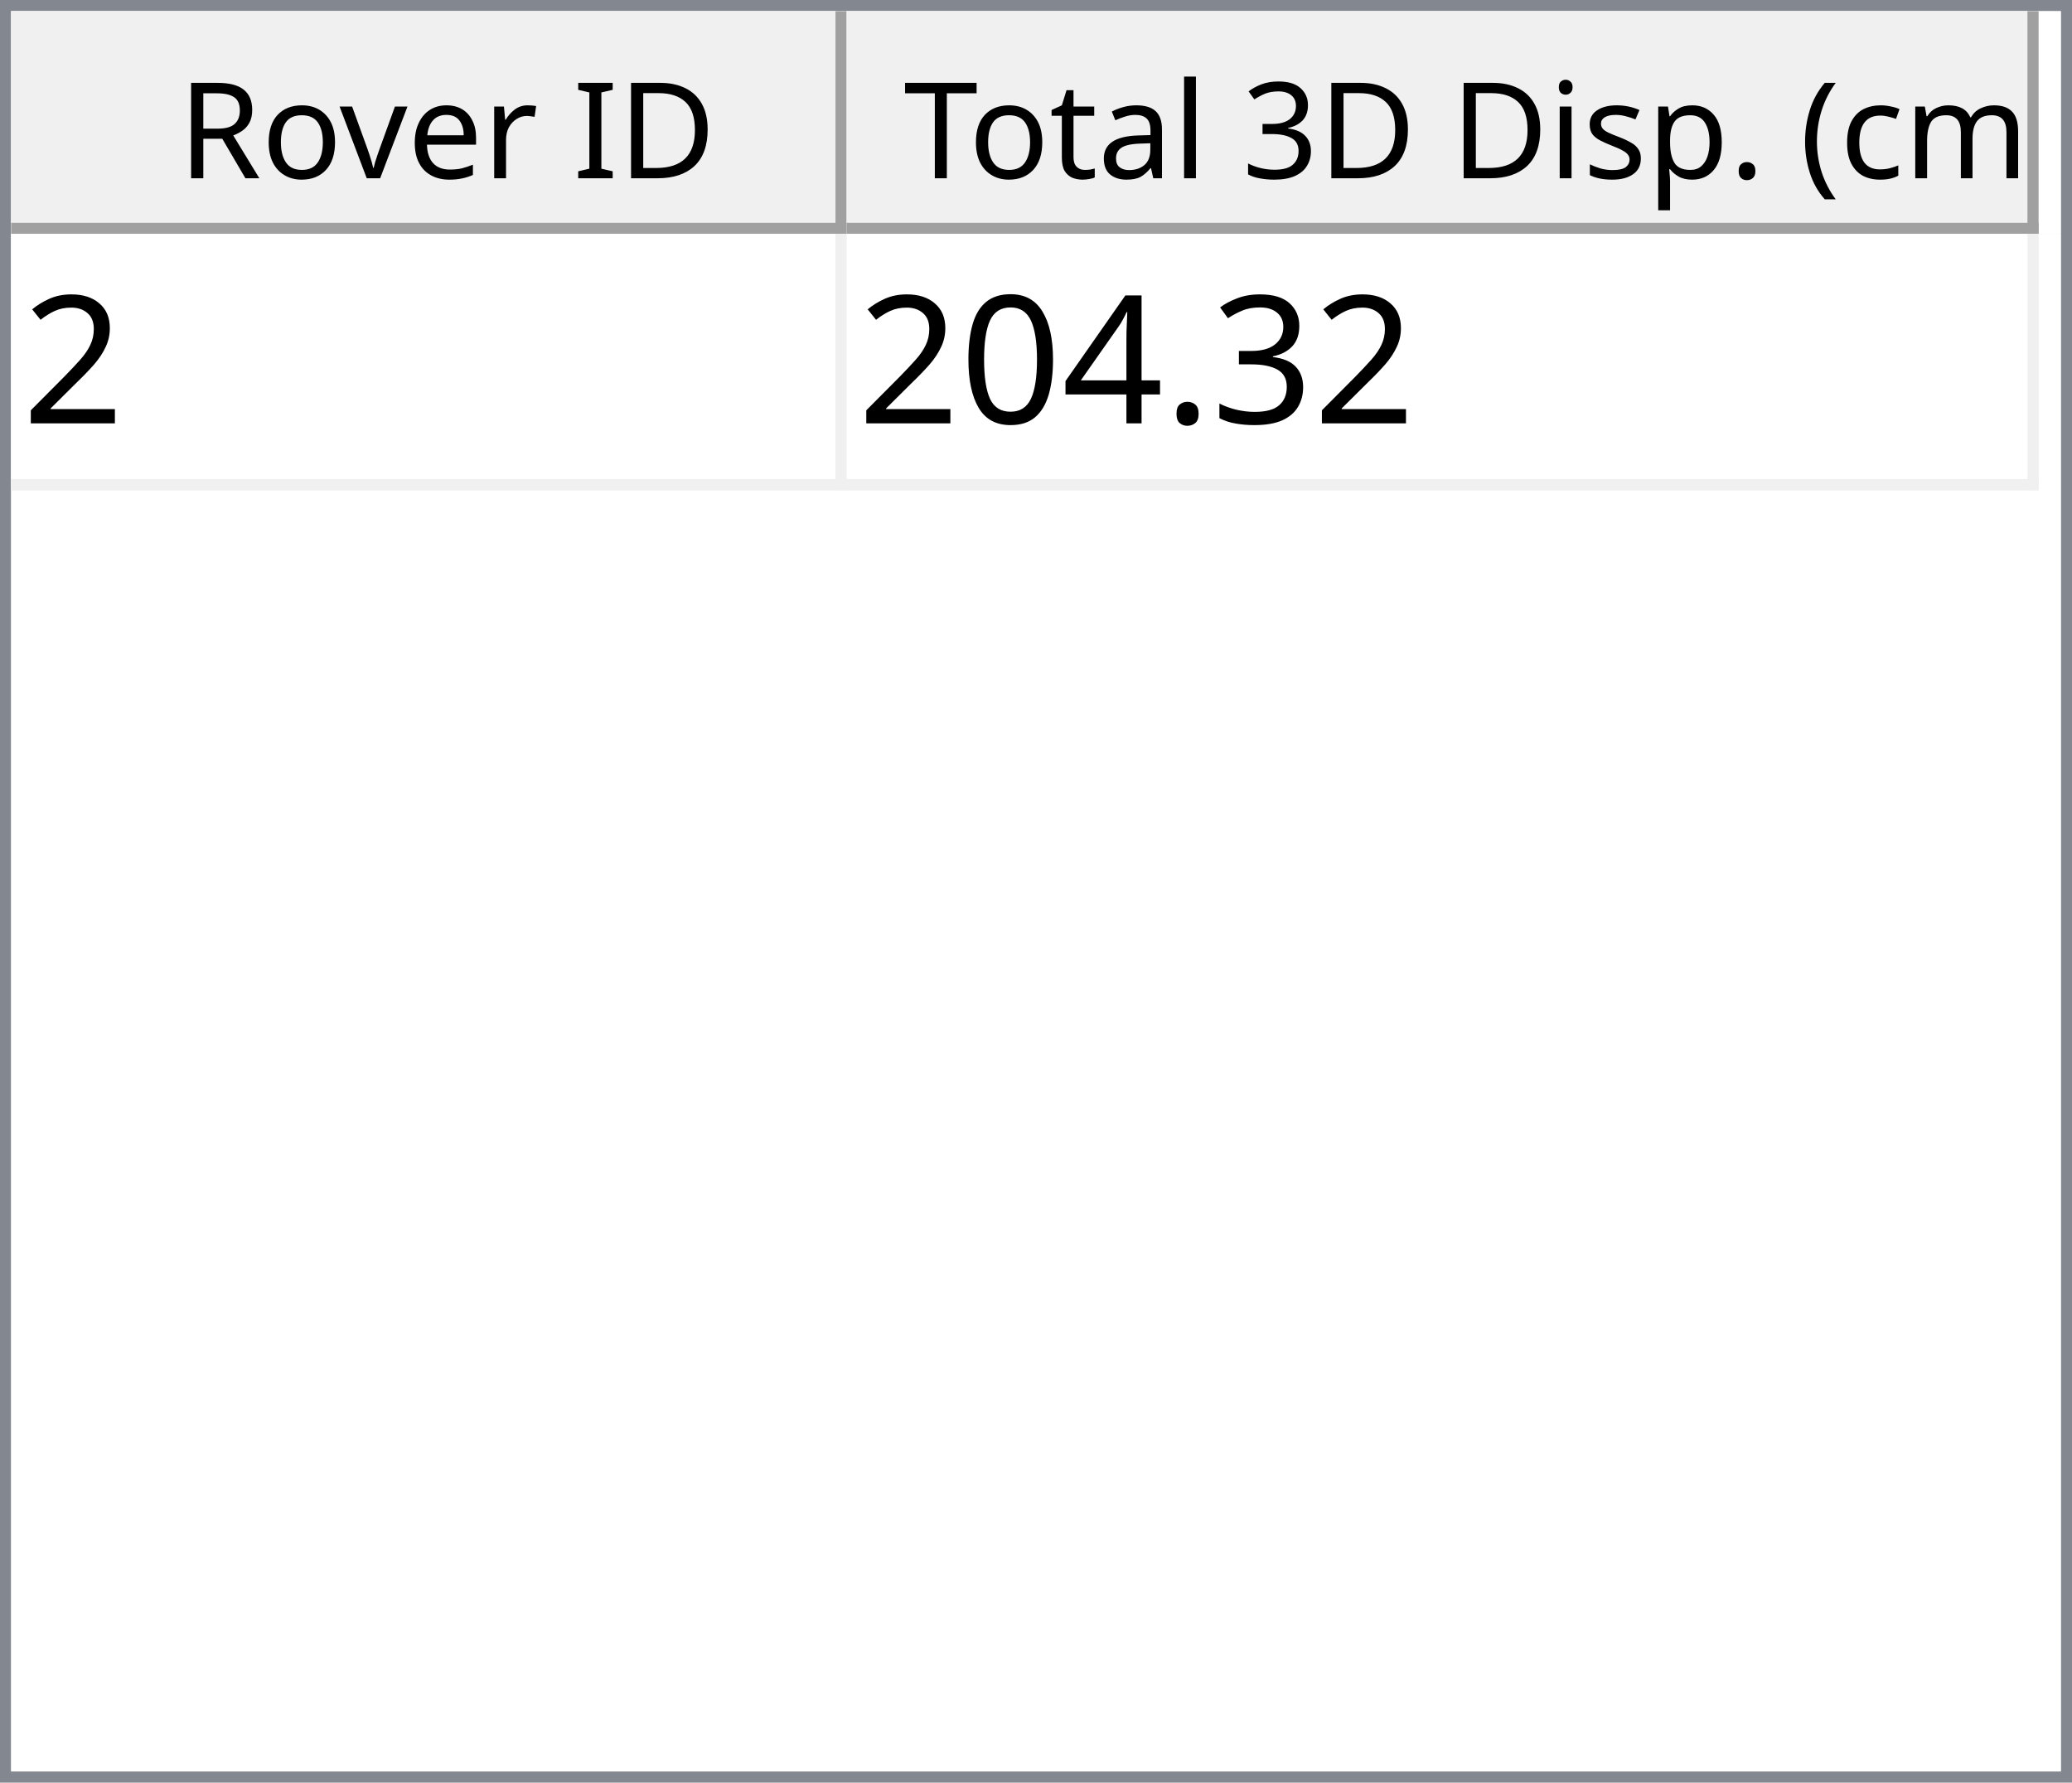
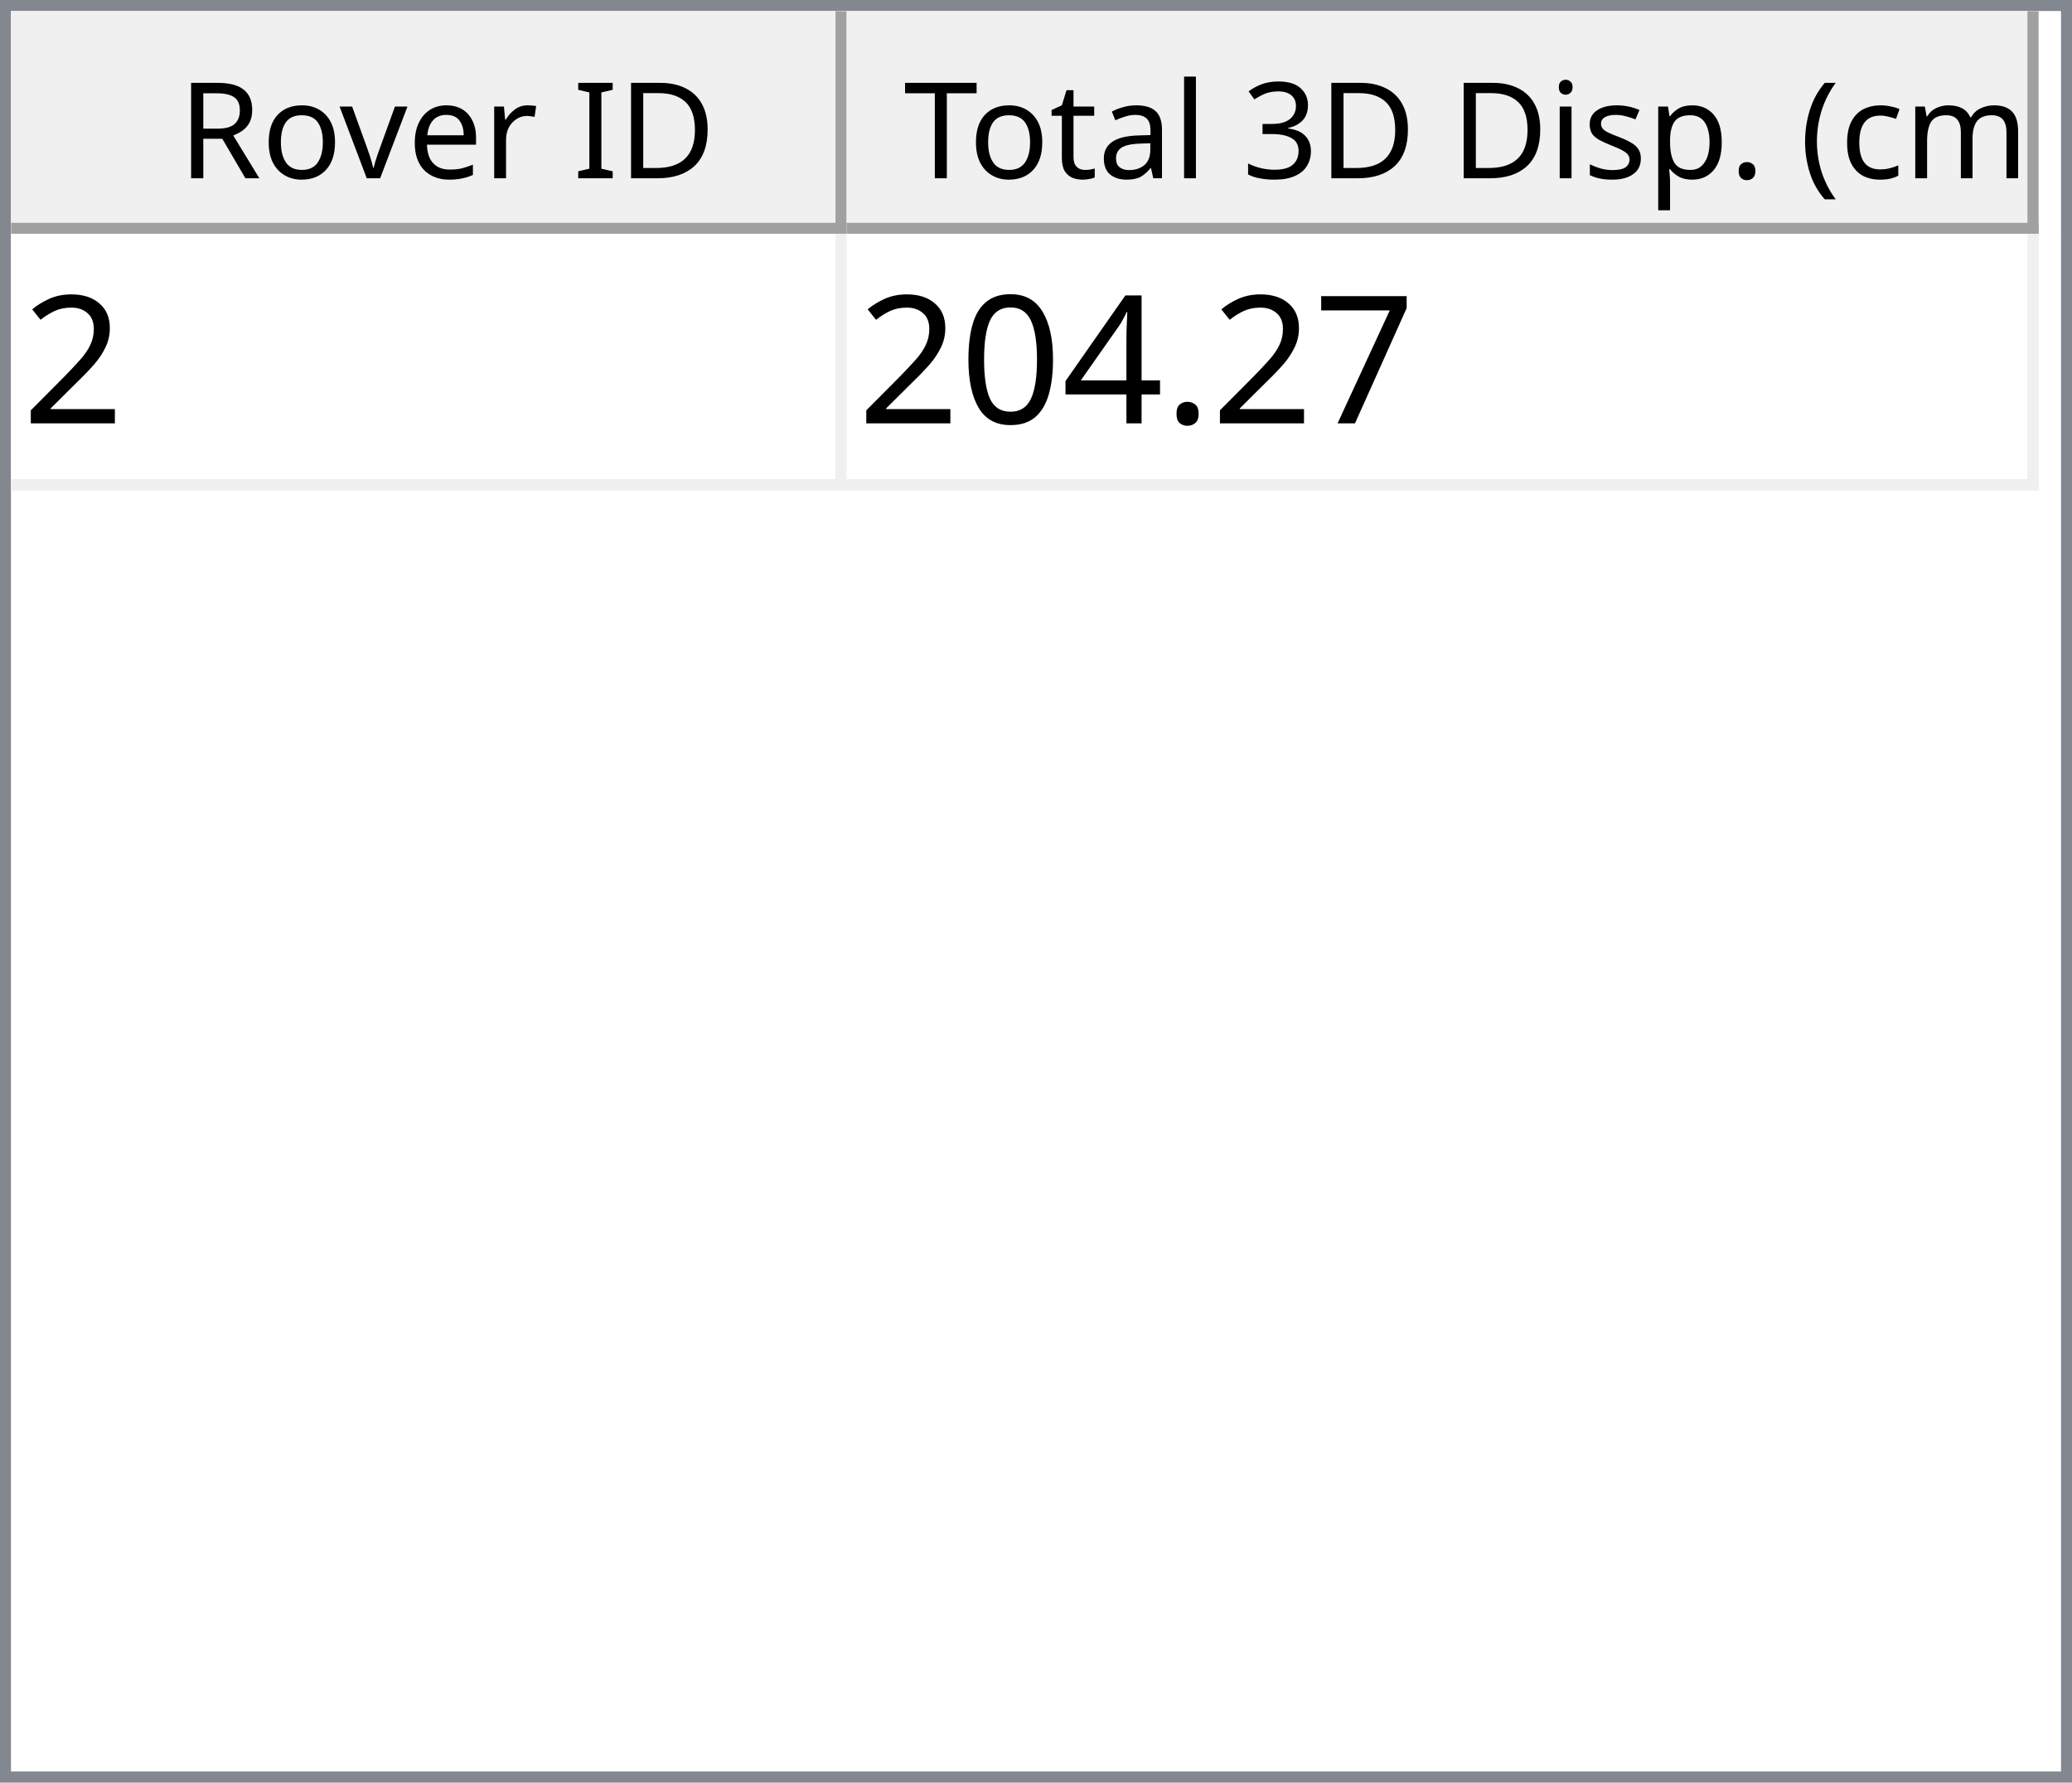
<svg xmlns="http://www.w3.org/2000/svg" style="fill-opacity:1; color-rendering:auto; color-interpolation:auto; text-rendering:auto; stroke:black; stroke-linecap:square; stroke-miterlimit:10; shape-rendering:auto; stroke-opacity:1; fill:black; stroke-dasharray:none; font-weight:normal; stroke-width:1; font-family:'Dialog'; font-style:normal; stroke-linejoin:miter; font-size:12px; stroke-dashoffset:0; image-rendering:auto;" width="186" height="160">
  <defs id="genericDefs" />
  <g>
    <defs id="defs1">
      <clipPath clipPathUnits="userSpaceOnUse" id="clipPath1">
        <path d="M0 0 L186 0 L186 160 L0 160 L0 0 Z" />
      </clipPath>
      <clipPath clipPathUnits="userSpaceOnUse" id="clipPath2">
        <path d="M0 0 L0 160 L186 160 L186 0 Z" />
      </clipPath>
      <clipPath clipPathUnits="userSpaceOnUse" id="clipPath3">
        <path d="M0 0 L0 20 L184 20 L184 0 Z" />
      </clipPath>
      <clipPath clipPathUnits="userSpaceOnUse" id="clipPath4">
        <path d="M0 0 L0 20 L75 20 L75 0 Z" />
      </clipPath>
      <clipPath clipPathUnits="userSpaceOnUse" id="clipPath5">
        <path d="M1 1 L1 19 L74 19 L74 1 Z" />
      </clipPath>
      <clipPath clipPathUnits="userSpaceOnUse" id="clipPath6">
        <path d="M0 0 L0 18 L73 18 L73 0 Z" />
      </clipPath>
      <clipPath clipPathUnits="userSpaceOnUse" id="clipPath7">
        <path d="M-0.5 -0.5 L-0.5 19.5 L74.5 19.5 L74.5 -0.5 Z" />
      </clipPath>
      <clipPath clipPathUnits="userSpaceOnUse" id="clipPath8">
        <path d="M0 0 L0 20 L107 20 L107 0 Z" />
      </clipPath>
      <clipPath clipPathUnits="userSpaceOnUse" id="clipPath9">
        <path d="M1 1 L1 19 L106 19 L106 1 Z" />
      </clipPath>
      <clipPath clipPathUnits="userSpaceOnUse" id="clipPath10">
        <path d="M0 0 L0 18 L105 18 L105 0 Z" />
      </clipPath>
      <clipPath clipPathUnits="userSpaceOnUse" id="clipPath11">
        <path d="M-0.5 -0.5 L-0.5 19.5 L106.5 19.5 L106.5 -0.5 Z" />
      </clipPath>
      <clipPath clipPathUnits="userSpaceOnUse" id="clipPath12">
        <path d="M0 0 L0 138 L184 138 L184 0 Z" />
      </clipPath>
      <clipPath clipPathUnits="userSpaceOnUse" id="clipPath13">
        <path d="M0 0 L0 23 L182 23 L182 0 Z" />
      </clipPath>
      <clipPath clipPathUnits="userSpaceOnUse" id="clipPath14">
        <path d="M-0.5 -0.5 L-0.5 22.5 L181.5 22.5 L181.5 -0.5 Z" />
      </clipPath>
      <clipPath clipPathUnits="userSpaceOnUse" id="clipPath15">
        <path d="M0 0 L0 22 L74 22 L74 0 Z" />
      </clipPath>
      <clipPath clipPathUnits="userSpaceOnUse" id="clipPath16">
        <path d="M0 0 L0 22 L106 22 L106 0 Z" />
      </clipPath>
      <font horiz-adv-x="64.551" id="font1">
        <font-face ascent="107.91" descent="25.098" units-per-em="100" style="font-style:normal; font-family:Segoe UI; font-weight:normal;" />
        <missing-glyph horiz-adv-x="64.551" d="M8.109 0 L8.109 68.266 L56.453 68.266 L56.453 0 L8.109 0 ZM15.328 7.234 L49.219 7.234 L49.219 61.031 L15.328 61.031 L15.328 7.234 Z" />
        <glyph unicode="D" horiz-adv-x="70.117" d="M9.188 0 L9.188 70.016 L28.516 70.016 Q65.531 70.016 65.531 35.891 Q65.531 19.672 55.25 9.836 Q44.969 0 27.734 0 L9.188 0 ZM17.391 62.594 L17.391 7.422 L27.828 7.422 Q41.609 7.422 49.273 14.797 Q56.938 22.172 56.938 35.688 Q56.938 62.594 28.328 62.594 L17.391 62.594 Z" />
        <glyph unicode="I" horiz-adv-x="26.611" d="M17.391 0 L9.188 0 L9.188 70.016 L17.391 70.016 L17.391 0 Z" />
        <glyph unicode=" " horiz-adv-x="27.393" d="" />
        <glyph unicode="r" horiz-adv-x="34.766" d="M34.188 41.891 Q32.078 43.5 28.125 43.5 Q23 43.5 19.555 38.672 Q16.109 33.844 16.109 25.484 L16.109 0 L8.109 0 L8.109 50 L16.109 50 L16.109 39.703 L16.312 39.703 Q18.016 44.969 21.531 47.922 Q25.047 50.875 29.391 50.875 Q32.516 50.875 34.188 50.203 L34.188 41.891 Z" />
        <glyph unicode="e" horiz-adv-x="52.295" d="M48.297 23 L12.984 23 Q13.188 14.656 17.484 10.109 Q21.781 5.562 29.297 5.562 Q37.75 5.562 44.828 11.141 L44.828 3.609 Q38.234 -1.172 27.391 -1.172 Q16.797 -1.172 10.742 5.641 Q4.688 12.453 4.688 24.812 Q4.688 36.469 11.305 43.82 Q17.922 51.172 27.734 51.172 Q37.547 51.172 42.922 44.828 Q48.297 38.484 48.297 27.203 L48.297 23 ZM40.094 29.781 Q40.047 36.719 36.75 40.578 Q33.453 44.438 27.594 44.438 Q21.922 44.438 17.969 40.383 Q14.016 36.328 13.094 29.781 L40.094 29.781 Z" />
        <glyph unicode="v" horiz-adv-x="47.9" d="M47.406 50 L27.484 0 L19.625 0 L0.688 50 L9.469 50 L22.172 13.672 Q23.578 9.672 23.922 6.688 L24.125 6.688 Q24.609 10.453 25.688 13.484 L38.969 50 L47.406 50 Z" />
        <glyph unicode="o" horiz-adv-x="58.594" d="M29 -1.172 Q17.922 -1.172 11.305 5.836 Q4.688 12.844 4.688 24.422 Q4.688 37.016 11.57 44.094 Q18.453 51.172 30.172 51.172 Q41.359 51.172 47.633 44.289 Q53.906 37.406 53.906 25.203 Q53.906 13.234 47.141 6.031 Q40.375 -1.172 29 -1.172 ZM29.594 44.438 Q21.875 44.438 17.383 39.188 Q12.891 33.938 12.891 24.703 Q12.891 15.828 17.43 10.695 Q21.969 5.562 29.594 5.562 Q37.359 5.562 41.531 10.594 Q45.703 15.625 45.703 24.906 Q45.703 34.281 41.531 39.359 Q37.359 44.438 29.594 44.438 Z" />
        <glyph unicode="R" horiz-adv-x="59.814" d="M59.375 0 L49.609 0 L37.891 19.625 Q36.281 22.359 34.766 24.289 Q33.25 26.219 31.664 27.438 Q30.078 28.656 28.25 29.219 Q26.422 29.781 24.125 29.781 L17.391 29.781 L17.391 0 L9.188 0 L9.188 70.016 L30.078 70.016 Q34.672 70.016 38.555 68.867 Q42.438 67.719 45.289 65.375 Q48.141 63.031 49.758 59.547 Q51.375 56.062 51.375 51.375 Q51.375 47.703 50.273 44.656 Q49.172 41.609 47.148 39.211 Q45.125 36.812 42.266 35.133 Q39.406 33.453 35.844 32.516 L35.844 32.328 Q37.594 31.547 38.891 30.547 Q40.188 29.547 41.359 28.18 Q42.531 26.812 43.68 25.078 Q44.828 23.344 46.234 21.047 L59.375 0 ZM17.391 62.594 L17.391 37.203 L28.516 37.203 Q31.594 37.203 34.203 38.133 Q36.812 39.062 38.719 40.797 Q40.625 42.531 41.703 45.047 Q42.781 47.562 42.781 50.688 Q42.781 56.297 39.141 59.445 Q35.5 62.594 28.609 62.594 L17.391 62.594 Z" />
        <glyph unicode=")" horiz-adv-x="30.176" d="M8.297 -15.922 L1.172 -15.922 Q16.406 2.344 16.406 26.812 Q16.406 51.469 1.078 70.016 L8.297 70.016 Q23.531 52.156 23.531 26.703 Q23.531 1.375 8.297 -15.922 Z" />
        <glyph unicode="m" horiz-adv-x="86.133" d="M79.109 0 L71.094 0 L71.094 28.719 Q71.094 37.016 68.531 40.727 Q65.969 44.438 59.906 44.438 Q54.781 44.438 51.195 39.75 Q47.609 35.062 47.609 28.516 L47.609 0 L39.594 0 L39.594 29.688 Q39.594 44.438 28.219 44.438 Q22.953 44.438 19.531 40.016 Q16.109 35.594 16.109 28.516 L16.109 0 L8.109 0 L8.109 50 L16.109 50 L16.109 42.094 L16.312 42.094 Q21.625 51.172 31.844 51.172 Q36.969 51.172 40.773 48.312 Q44.578 45.453 46 40.828 Q51.562 51.172 62.594 51.172 Q79.109 51.172 79.109 30.812 L79.109 0 Z" />
        <glyph unicode="c" horiz-adv-x="46.191" d="M42.188 2.297 Q36.422 -1.172 28.516 -1.172 Q17.828 -1.172 11.258 5.789 Q4.688 12.75 4.688 23.828 Q4.688 36.188 11.766 43.68 Q18.844 51.172 30.672 51.172 Q37.25 51.172 42.281 48.734 L42.281 40.531 Q36.719 44.438 30.375 44.438 Q22.703 44.438 17.797 38.945 Q12.891 33.453 12.891 24.516 Q12.891 15.719 17.508 10.641 Q22.125 5.562 29.891 5.562 Q36.422 5.562 42.188 9.906 L42.188 2.297 Z" />
        <glyph unicode="(" horiz-adv-x="30.176" d="M29.109 -15.922 L21.969 -15.922 Q6.844 1.375 6.844 26.703 Q6.844 52.156 21.969 70.016 L29.203 70.016 Q13.875 51.469 13.875 26.812 Q13.875 2.344 29.109 -15.922 Z" />
        <glyph unicode="." horiz-adv-x="21.68" d="M10.891 -1.078 Q8.641 -1.078 7.055 0.539 Q5.469 2.156 5.469 4.391 Q5.469 6.641 7.055 8.273 Q8.641 9.906 10.891 9.906 Q13.188 9.906 14.797 8.273 Q16.406 6.641 16.406 4.391 Q16.406 2.156 14.797 0.539 Q13.188 -1.078 10.891 -1.078 Z" />
        <glyph unicode="p" horiz-adv-x="58.789" d="M16.312 7.234 L16.109 7.234 L16.109 -23 L8.109 -23 L8.109 50 L16.109 50 L16.109 41.219 L16.312 41.219 Q22.219 51.172 33.594 51.172 Q43.266 51.172 48.688 44.461 Q54.109 37.75 54.109 26.469 Q54.109 13.922 48 6.375 Q41.891 -1.172 31.297 -1.172 Q21.578 -1.172 16.312 7.234 ZM16.109 27.391 L16.109 20.406 Q16.109 14.203 20.141 9.883 Q24.172 5.562 30.375 5.562 Q37.641 5.562 41.773 11.133 Q45.906 16.703 45.906 26.609 Q45.906 34.969 42.047 39.703 Q38.188 44.438 31.594 44.438 Q24.609 44.438 20.359 39.578 Q16.109 34.719 16.109 27.391 Z" />
        <glyph unicode="s" horiz-adv-x="42.432" d="M5.078 1.812 L5.078 10.406 Q11.625 5.562 19.484 5.562 Q30.031 5.562 30.031 12.594 Q30.031 14.594 29.125 15.992 Q28.219 17.391 26.68 18.461 Q25.141 19.531 23.07 20.383 Q21 21.234 18.609 22.172 Q15.281 23.484 12.766 24.828 Q10.25 26.172 8.57 27.859 Q6.891 29.547 6.031 31.695 Q5.172 33.844 5.172 36.719 Q5.172 40.234 6.789 42.945 Q8.406 45.656 11.086 47.484 Q13.766 49.312 17.211 50.242 Q20.656 51.172 24.312 51.172 Q30.812 51.172 35.938 48.922 L35.938 40.828 Q30.422 44.438 23.25 44.438 Q21 44.438 19.195 43.922 Q17.391 43.406 16.094 42.477 Q14.797 41.547 14.086 40.258 Q13.375 38.969 13.375 37.406 Q13.375 35.453 14.086 34.133 Q14.797 32.812 16.164 31.789 Q17.531 30.766 19.484 29.938 Q21.438 29.109 23.922 28.125 Q27.25 26.859 29.883 25.516 Q32.516 24.172 34.375 22.484 Q36.234 20.797 37.234 18.602 Q38.234 16.406 38.234 13.375 Q38.234 9.672 36.602 6.938 Q34.969 4.203 32.234 2.398 Q29.5 0.594 25.93 -0.289 Q22.359 -1.172 18.453 -1.172 Q10.75 -1.172 5.078 1.812 Z" />
        <glyph unicode="i" horiz-adv-x="24.219" d="M12.203 62.703 Q10.062 62.703 8.547 64.164 Q7.031 65.625 7.031 67.875 Q7.031 70.125 8.547 71.609 Q10.062 73.094 12.203 73.094 Q14.406 73.094 15.945 71.609 Q17.484 70.125 17.484 67.875 Q17.484 65.719 15.945 64.211 Q14.406 62.703 12.203 62.703 ZM16.109 0 L8.109 0 L8.109 50 L16.109 50 L16.109 0 Z" />
        <glyph unicode="3" horiz-adv-x="53.906" d="M46.531 19.828 Q46.531 15.094 44.75 11.211 Q42.969 7.328 39.719 4.57 Q36.469 1.812 31.93 0.297 Q27.391 -1.219 21.922 -1.219 Q11.922 -1.219 6 2.594 L6 11.188 Q13.094 5.609 22.219 5.609 Q25.875 5.609 28.828 6.539 Q31.781 7.469 33.906 9.227 Q36.031 10.984 37.18 13.477 Q38.328 15.969 38.328 19.094 Q38.328 32.812 18.797 32.812 L12.984 32.812 L12.984 39.594 L18.5 39.594 Q35.797 39.594 35.797 52.484 Q35.797 64.406 22.609 64.406 Q15.188 64.406 8.688 59.422 L8.688 67.188 Q15.375 71.188 24.609 71.188 Q29 71.188 32.57 69.969 Q36.141 68.75 38.68 66.555 Q41.219 64.359 42.609 61.281 Q44 58.203 44 54.5 Q44 40.672 30.031 36.719 L30.031 36.531 Q33.594 36.141 36.625 34.797 Q39.656 33.453 41.852 31.305 Q44.047 29.156 45.289 26.25 Q46.531 23.344 46.531 19.828 Z" />
        <glyph unicode="l" horiz-adv-x="24.219" d="M16.109 0 L8.109 0 L8.109 74.031 L16.109 74.031 L16.109 0 Z" />
        <glyph unicode="a" horiz-adv-x="50.879" d="M43.891 0 L35.891 0 L35.891 7.812 L35.688 7.812 Q30.469 -1.172 20.312 -1.172 Q12.844 -1.172 8.617 2.781 Q4.391 6.734 4.391 13.281 Q4.391 27.297 20.906 29.594 L35.891 31.688 Q35.891 44.438 25.594 44.438 Q16.547 44.438 9.281 38.281 L9.281 46.484 Q16.656 51.172 26.266 51.172 Q43.891 51.172 43.891 32.516 L43.891 0 ZM35.891 25.297 L23.828 23.641 Q18.266 22.859 15.43 20.875 Q12.594 18.891 12.594 13.875 Q12.594 10.203 15.211 7.883 Q17.828 5.562 22.172 5.562 Q28.125 5.562 32.008 9.742 Q35.891 13.922 35.891 20.312 L35.891 25.297 Z" />
        <glyph unicode="t" horiz-adv-x="33.887" d="M31.297 0.484 Q28.469 -1.078 23.828 -1.078 Q10.688 -1.078 10.688 13.578 L10.688 43.172 L2.094 43.172 L2.094 50 L10.688 50 L10.688 62.203 L18.703 64.797 L18.703 50 L31.297 50 L31.297 43.172 L18.703 43.172 L18.703 14.984 Q18.703 9.969 20.414 7.82 Q22.125 5.672 26.078 5.672 Q29.109 5.672 31.297 7.328 L31.297 0.484 Z" />
        <glyph unicode="T" horiz-adv-x="52.393" d="M50.594 62.594 L30.375 62.594 L30.375 0 L22.172 0 L22.172 62.594 L2 62.594 L2 70.016 L50.594 70.016 L50.594 62.594 Z" />
      </font>
      <font horiz-adv-x="75.0" id="font2">
        <font-face ascent="100.537" descent="21.973" units-per-em="100" style="font-style:normal; font-family:sans-serif; font-weight:normal;" />
        <missing-glyph horiz-adv-x="75.0" d="M12.5 0 L12.5 62.5 L62.5 62.5 L62.5 0 L12.5 0 ZM14.062 1.562 L60.938 1.562 L60.938 60.938 L14.062 60.938 L14.062 1.562 Z" />
        <glyph unicode="2" horiz-adv-x="55.615" d="M50.344 8.453 L50.344 0 L3.031 0 Q2.938 3.172 4.047 6.109 Q5.859 10.938 9.836 15.625 Q13.812 20.312 21.344 26.469 Q33.016 36.031 37.117 41.625 Q41.219 47.219 41.219 52.203 Q41.219 57.422 37.477 61.008 Q33.734 64.594 27.734 64.594 Q21.391 64.594 17.578 60.789 Q13.766 56.984 13.719 50.25 L4.688 51.172 Q5.609 61.281 11.664 66.578 Q17.719 71.875 27.938 71.875 Q38.234 71.875 44.242 66.164 Q50.25 60.453 50.25 52 Q50.25 47.703 48.492 43.555 Q46.734 39.406 42.656 34.812 Q38.578 30.219 29.109 22.219 Q21.188 15.578 18.945 13.211 Q16.703 10.844 15.234 8.453 L50.344 8.453 Z" />
-         <glyph unicode="3" horiz-adv-x="55.615" d="M4.203 18.891 L12.984 20.062 Q14.5 12.594 18.141 9.297 Q21.781 6 27 6 Q33.203 6 37.477 10.297 Q41.75 14.594 41.75 20.953 Q41.75 27 37.797 30.93 Q33.844 34.859 27.734 34.859 Q25.25 34.859 21.531 33.891 L22.516 41.609 Q23.391 41.5 23.922 41.5 Q29.547 41.5 34.039 44.43 Q38.531 47.359 38.531 53.469 Q38.531 58.297 35.258 61.477 Q31.984 64.656 26.812 64.656 Q21.688 64.656 18.266 61.43 Q14.844 58.203 13.875 51.766 L5.078 53.328 Q6.688 62.156 12.398 67.016 Q18.109 71.875 26.609 71.875 Q32.469 71.875 37.398 69.359 Q42.328 66.844 44.945 62.5 Q47.562 58.156 47.562 53.266 Q47.562 48.641 45.07 44.828 Q42.578 41.016 37.703 38.766 Q44.047 37.312 47.562 32.695 Q51.078 28.078 51.078 21.141 Q51.078 11.766 44.242 5.25 Q37.406 -1.266 26.953 -1.266 Q17.531 -1.266 11.305 4.352 Q5.078 9.969 4.203 18.891 Z" />
+         <glyph unicode="7" horiz-adv-x="55.615" d="M4.734 62.203 L4.734 70.656 L51.078 70.656 L51.078 63.812 Q44.234 56.547 37.523 44.484 Q30.812 32.422 27.156 19.672 Q24.516 10.688 23.781 0 L14.75 0 Q14.891 8.453 18.062 20.414 Q21.234 32.375 27.172 43.484 Q33.109 54.594 39.797 62.203 L4.734 62.203 Z" />
        <glyph unicode="." horiz-adv-x="27.783" d="M9.078 0 L9.078 10.016 L19.094 10.016 L19.094 0 L9.078 0 Z" />
        <glyph unicode="4" horiz-adv-x="55.615" d="M32.328 0 L32.328 17.141 L1.266 17.141 L1.266 25.203 L33.938 71.578 L41.109 71.578 L41.109 25.203 L50.781 25.203 L50.781 17.141 L41.109 17.141 L41.109 0 L32.328 0 ZM32.328 25.203 L32.328 57.469 L9.906 25.203 L32.328 25.203 Z" />
        <glyph unicode="0" horiz-adv-x="55.615" d="M4.156 35.297 Q4.156 48 6.766 55.742 Q9.375 63.484 14.523 67.68 Q19.672 71.875 27.484 71.875 Q33.25 71.875 37.594 69.555 Q41.938 67.234 44.773 62.867 Q47.609 58.5 49.219 52.227 Q50.828 45.953 50.828 35.297 Q50.828 22.703 48.242 14.969 Q45.656 7.234 40.508 3.008 Q35.359 -1.219 27.484 -1.219 Q17.141 -1.219 11.234 6.203 Q4.156 15.141 4.156 35.297 ZM13.188 35.297 Q13.188 17.672 17.312 11.836 Q21.438 6 27.484 6 Q33.547 6 37.672 11.859 Q41.797 17.719 41.797 35.297 Q41.797 52.984 37.672 58.789 Q33.547 64.594 27.391 64.594 Q21.344 64.594 17.719 59.469 Q13.188 52.938 13.188 35.297 Z" />
      </font>
    </defs>
    <g style="fill:white; stroke:white;">
      <rect x="0" y="0" width="186" style="clip-path:url(#clipPath1); stroke:none;" height="160" />
    </g>
    <g style="fill:white; text-rendering:optimizeSpeed; color-rendering:optimizeSpeed; image-rendering:optimizeSpeed; shape-rendering:crispEdges; stroke:white; color-interpolation:sRGB;">
      <rect x="0" width="186" height="160" y="0" style="stroke:none;" />
      <path style="stroke:none;" d="M0 160 L186 160 L186 0 L0 0 Z" />
    </g>
    <g style="fill:rgb(240,240,240); font-family:'Segoe UI'; stroke:rgb(240,240,240);">
      <rect x="0" y="0" width="186" style="clip-path:url(#clipPath2); stroke:none;" height="160" />
    </g>
    <g style="fill:rgb(130,135,144); font-family:'Segoe UI'; stroke:rgb(130,135,144);">
      <path d="M0 0 L186 0 L186 160 L0 160 L0 0 ZM1 1 L185 1 L185 159 L1 159 L1 1 Z" style="fill-rule:evenodd; clip-path:url(#clipPath2); stroke:none;" />
    </g>
    <g style="fill:white; font-family:'Segoe UI'; stroke:white;" transform="translate(1,1)">
      <rect x="0" y="0" width="184" style="clip-path:url(#clipPath3); stroke:none;" height="20" />
    </g>
    <g style="fill:rgb(240,240,240); font-family:'Segoe UI'; stroke:rgb(240,240,240);" transform="translate(1,1)">
      <rect x="0" y="0" width="75" style="clip-path:url(#clipPath4); stroke:none;" height="20" />
    </g>
    <g style="font-family:'Segoe UI';" transform="translate(2,2)">
      <text x="14" xml:space="preserve" y="14" style="clip-path:url(#clipPath6); stroke:none;">Rover ID</text>
    </g>
    <g style="fill:rgb(160,160,160); font-family:'Segoe UI'; stroke:rgb(160,160,160); stroke-linejoin:bevel;" transform="translate(1.5,1.5)">
      <line x1="74" x2="74" y1="0" style="fill:none; clip-path:url(#clipPath7);" y2="19" />
    </g>
    <g style="fill:rgb(160,160,160); font-family:'Segoe UI'; stroke:rgb(160,160,160); stroke-linejoin:bevel;" transform="matrix(1,0,0,1,1,1) translate(0.5,0.5)">
      <line x1="0" x2="74" y1="19" style="fill:none; clip-path:url(#clipPath7);" y2="19" />
    </g>
    <g style="fill:rgb(240,240,240); font-family:'Segoe UI'; stroke:rgb(240,240,240);" transform="translate(76,1)">
      <rect x="0" y="0" width="107" style="clip-path:url(#clipPath8); stroke:none;" height="20" />
    </g>
    <g style="font-family:'Segoe UI';" transform="translate(77,2)">
      <text x="1" xml:space="preserve" y="14" style="clip-path:url(#clipPath10); stroke:none;"> Total 3D Disp. (cm)</text>
    </g>
    <g style="fill:rgb(160,160,160); font-family:'Segoe UI'; stroke:rgb(160,160,160); stroke-linejoin:bevel;" transform="translate(76.5,1.5)">
      <line x1="106" x2="106" y1="0" style="fill:none; clip-path:url(#clipPath11);" y2="19" />
    </g>
    <g style="fill:rgb(160,160,160); font-family:'Segoe UI'; stroke:rgb(160,160,160); stroke-linejoin:bevel;" transform="matrix(1,0,0,1,76,1) translate(0.5,0.5)">
      <line x1="0" x2="106" y1="19" style="fill:none; clip-path:url(#clipPath11);" y2="19" />
    </g>
    <g style="fill:white; font-family:'Segoe UI'; stroke:white;" transform="translate(1,21)">
      <rect x="0" y="0" width="184" style="clip-path:url(#clipPath12); stroke:none;" height="138" />
    </g>
    <g style="fill:rgb(240,240,240); font-size:16px; font-family:sans-serif; stroke:rgb(240,240,240);" transform="translate(1,21)">
      <rect x="0" y="0" width="182" style="clip-path:url(#clipPath13); stroke:none;" height="23" />
      <line transform="translate(0.5,0.5)" x1="0" x2="181" y1="22" style="clip-path:url(#clipPath14); fill:none; stroke-linejoin:bevel;" y2="22" />
    </g>
    <g transform="matrix(1,0,0,1,1,21) translate(0.5,0.5)" style="fill:rgb(240,240,240); font-size:16px; font-family:sans-serif; stroke:rgb(240,240,240); stroke-linejoin:bevel;">
      <line x1="74" x2="74" y1="0" style="fill:none; clip-path:url(#clipPath14);" y2="22" />
    </g>
    <g transform="matrix(1,0,0,1,1,21) translate(0.5,0.5)" style="fill:rgb(240,240,240); font-size:16px; font-family:sans-serif; stroke:rgb(240,240,240); stroke-linejoin:bevel;">
      <line x1="181" x2="181" y1="0" style="fill:none; clip-path:url(#clipPath14);" y2="22" />
    </g>
    <g style="fill:white; font-size:16px; font-family:sans-serif; stroke:white;" transform="matrix(1,0,0,1,1,21)">
      <rect x="0" y="0" width="74" style="clip-path:url(#clipPath15); stroke:none;" height="22" />
      <text x="1" y="17" style="fill:black; clip-path:url(#clipPath15); stroke:none;" xml:space="preserve">2</text>
    </g>
    <g style="fill:white; font-size:16px; font-family:sans-serif; stroke:white;" transform="matrix(1,0,0,1,1,21) translate(75,0)">
      <rect x="0" y="0" width="106" style="clip-path:url(#clipPath16); stroke:none;" height="22" />
-       <text x="1" y="17" style="fill:black; clip-path:url(#clipPath16); stroke:none;" xml:space="preserve">204.32</text>
+       <text x="1" y="17" style="fill:black; clip-path:url(#clipPath16); stroke:none;" xml:space="preserve">204.27</text>
    </g>
  </g>
</svg>
